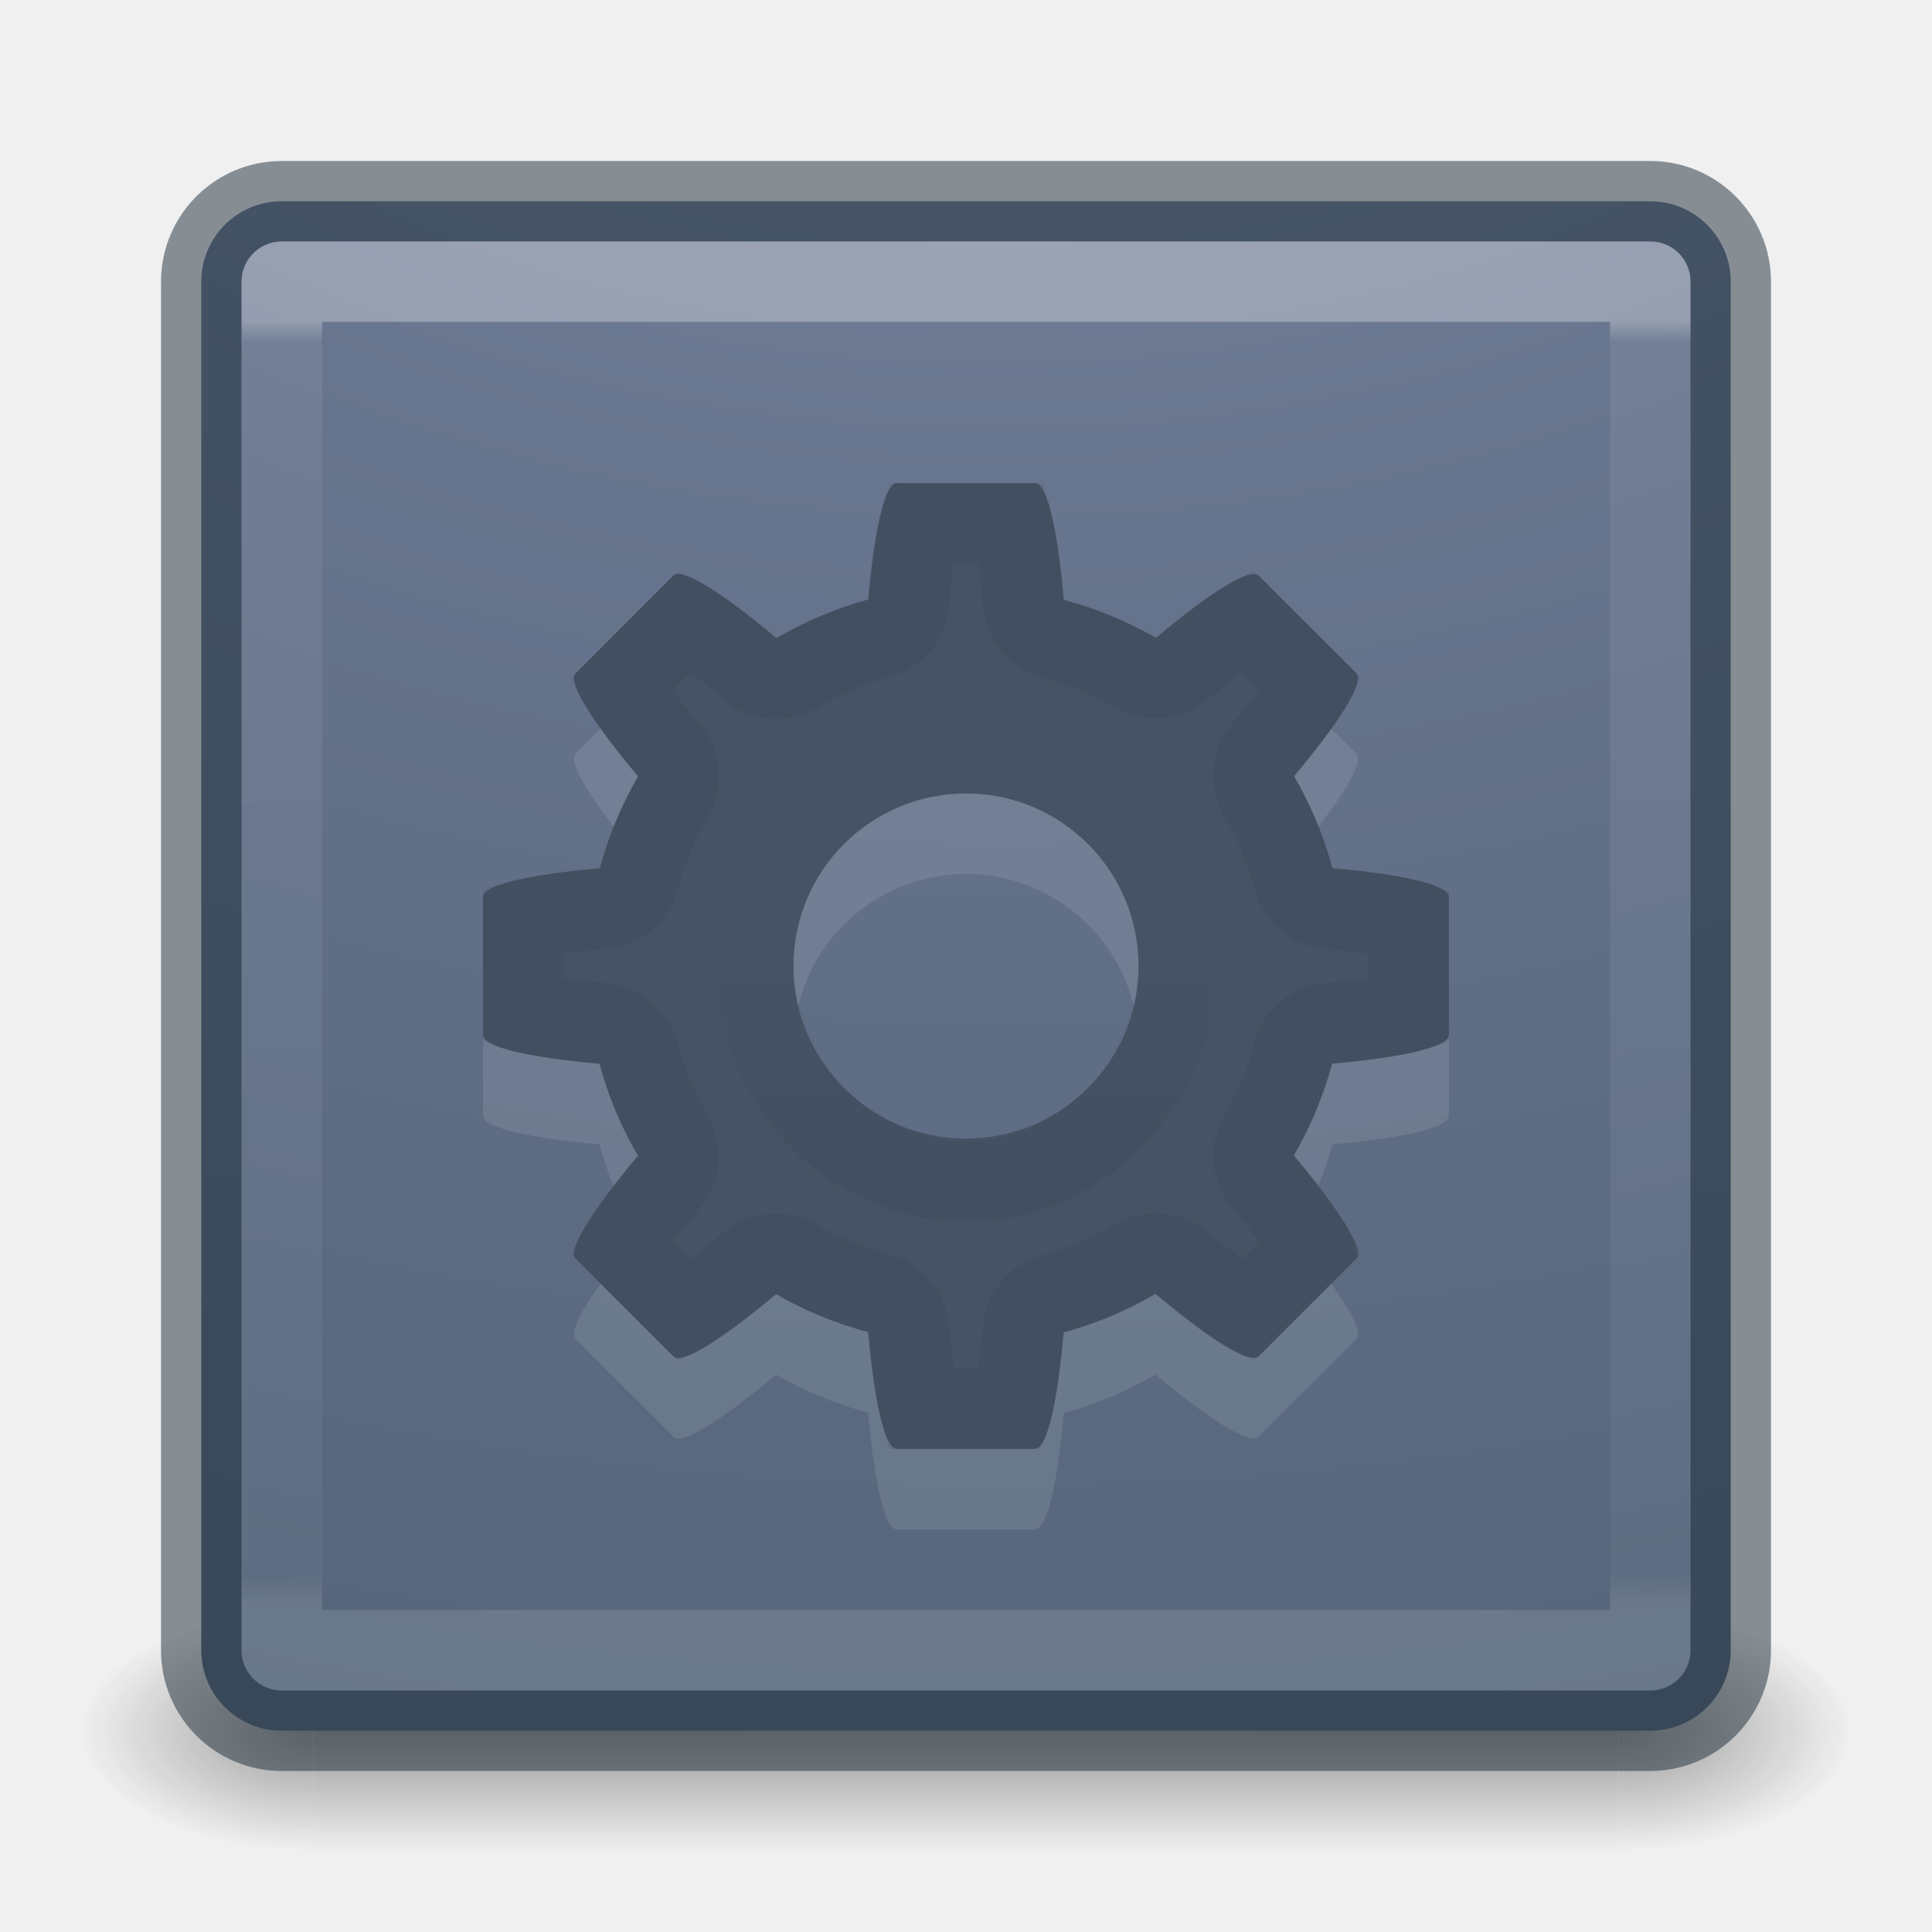
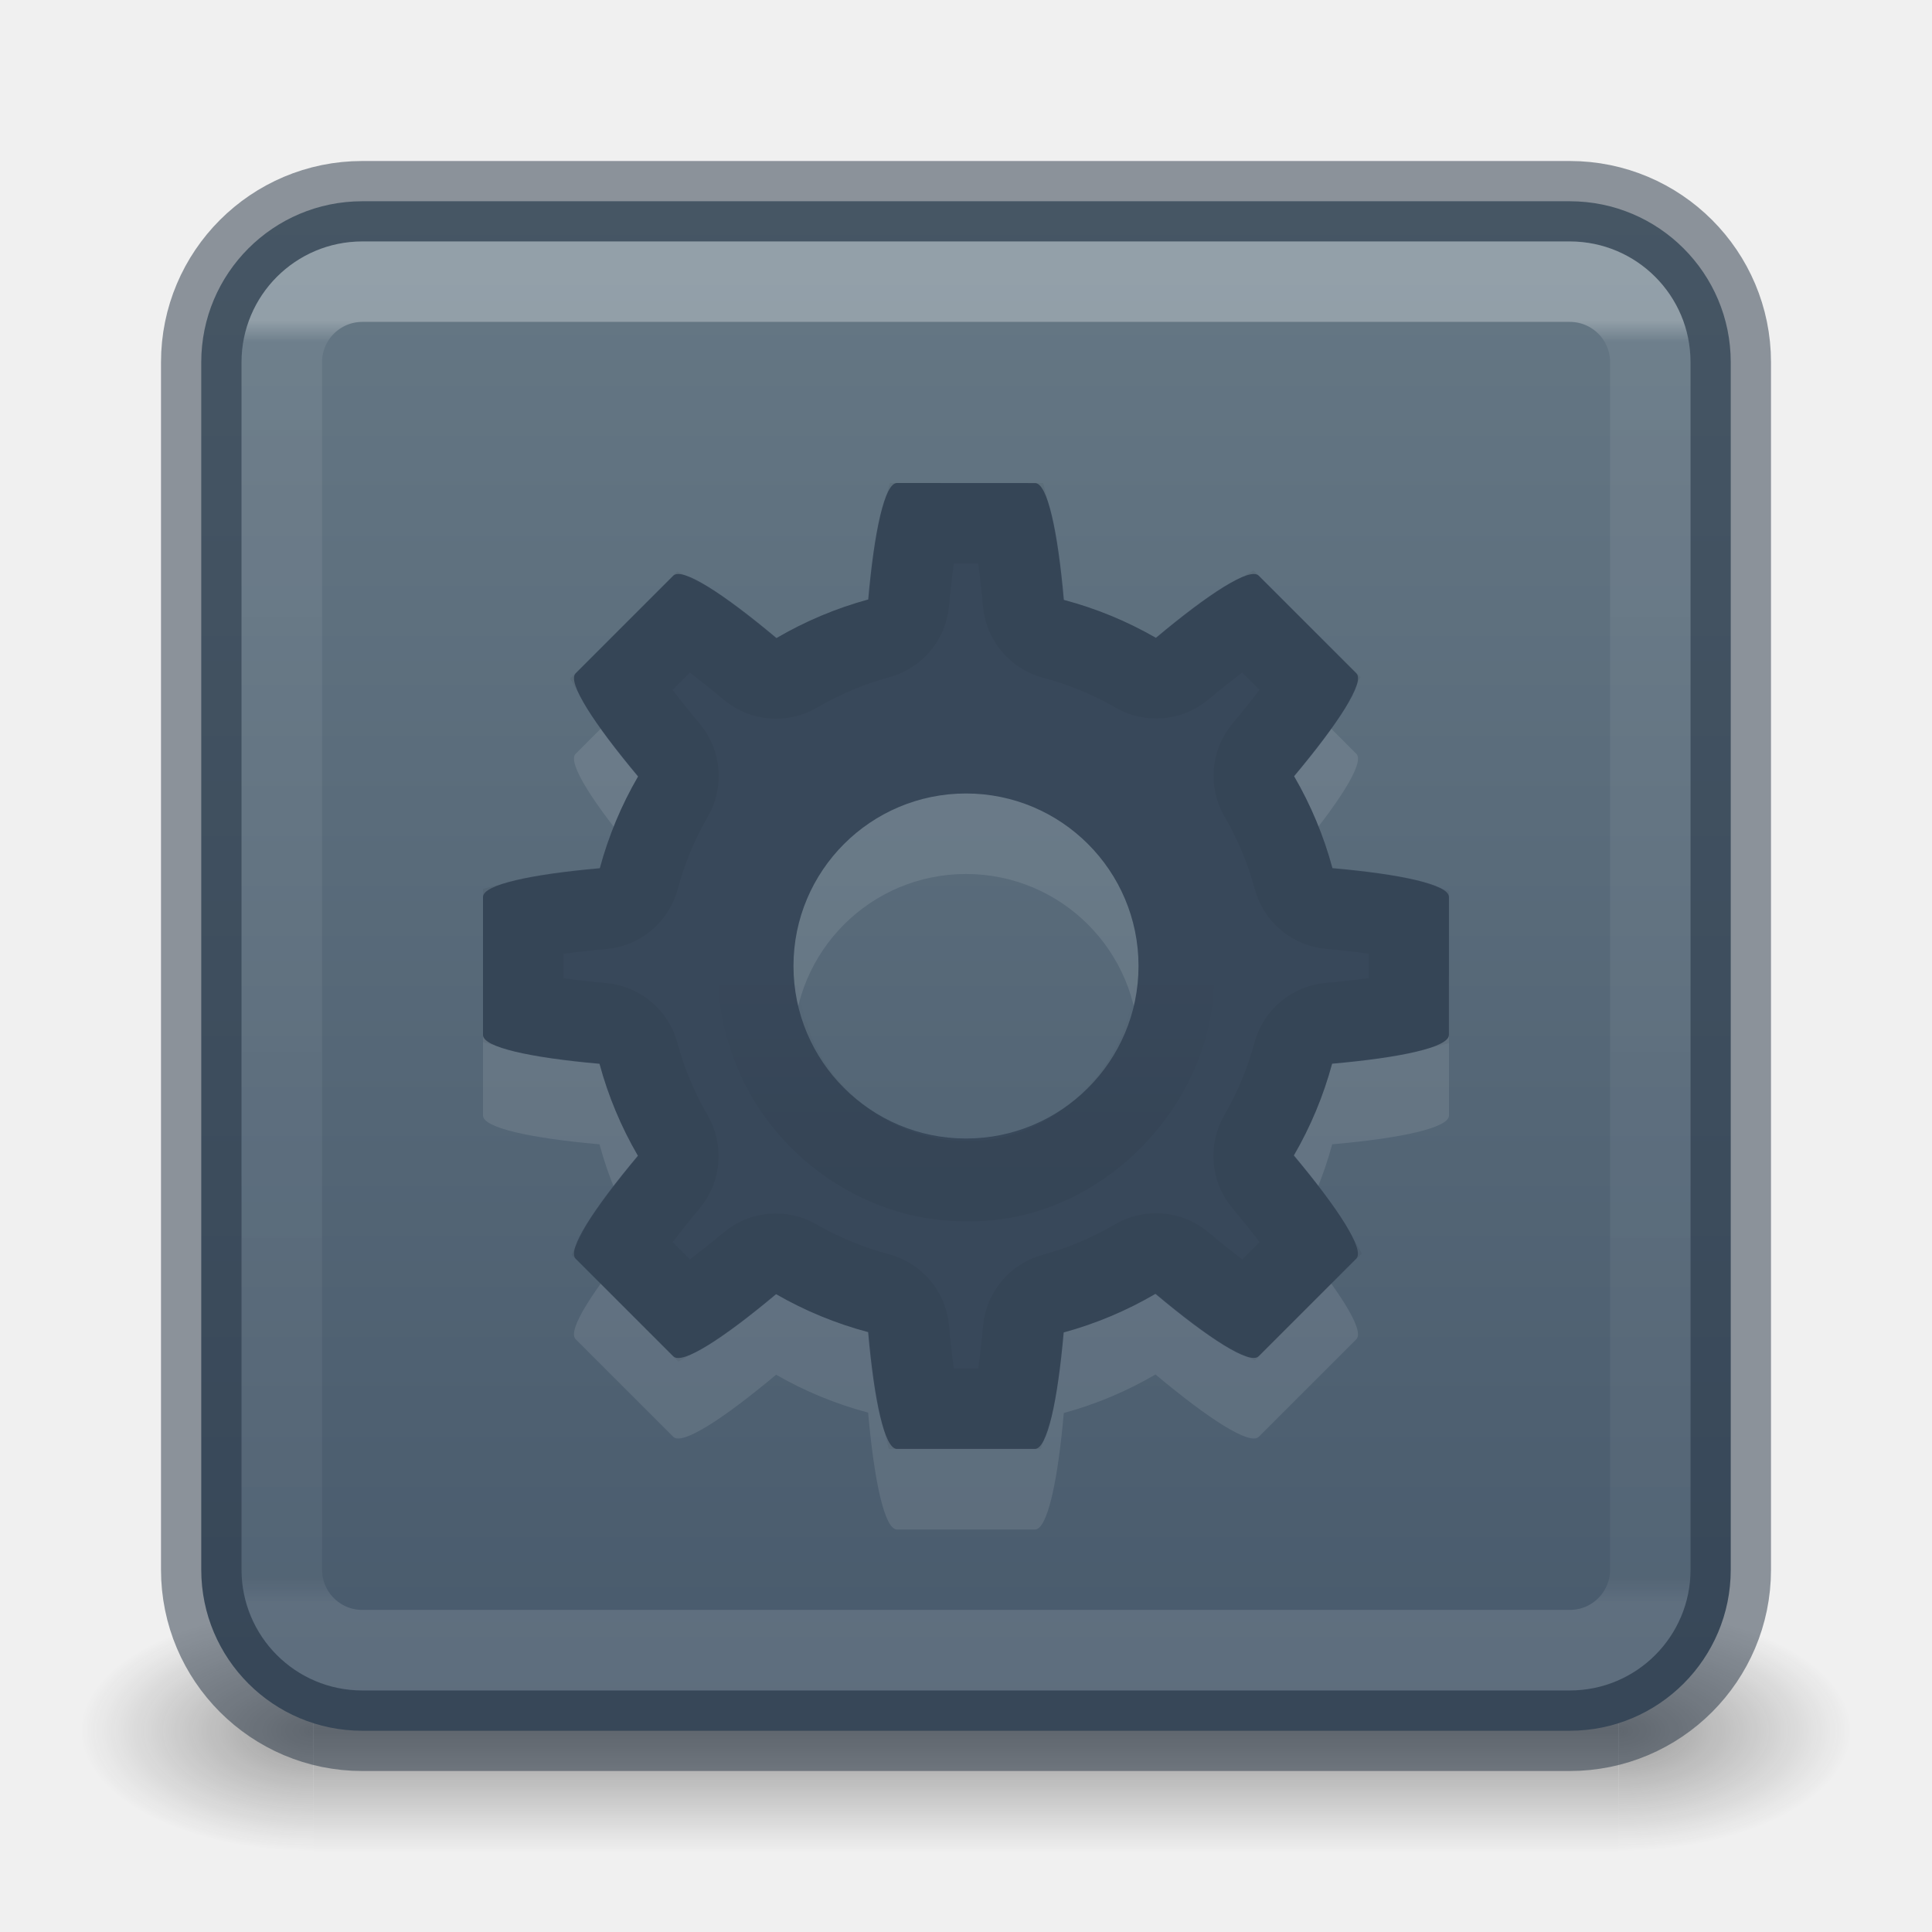
<svg xmlns="http://www.w3.org/2000/svg" xmlns:xlink="http://www.w3.org/1999/xlink" id="svg4157" height="24" width="24" version="1.1">
  <defs id="defs4159">
-     <linearGradient gradientTransform="matrix(1.018157,0,0,-1.019533,-0.2153044,32.48114)" gradientUnits="userSpaceOnUse" xlink:href="#linearGradient4097" id="linearGradient3223" y2="20.187" x2="12.913" y1="17.534" x1="12.913" />
-     <linearGradient id="linearGradient4097">
-       <stop offset="0" style="stop-color:#000000;stop-opacity:1" id="stop4099" />
-       <stop offset="1" style="stop-color:#000000;stop-opacity:0" id="stop4101" />
-     </linearGradient>
    <linearGradient gradientTransform="matrix(0.4594595,0,0,0.4594595,0.9742203,0.9717328)" gradientUnits="userSpaceOnUse" xlink:href="#linearGradient4095" id="linearGradient3233" y2="41.229" x2="24" y1="6.549" x1="24" />
    <linearGradient id="linearGradient4095">
      <stop offset="0" style="stop-color:#ffffff;stop-opacity:1" id="stop4097" />
      <stop offset="0.017" style="stop-color:#ffffff;stop-opacity:0.235" id="stop4100" />
      <stop offset="0.98" style="stop-color:#ffffff;stop-opacity:0.157" id="stop4102" />
      <stop offset="1" style="stop-color:#ffffff;stop-opacity:0.392" id="stop4104" />
-     </linearGradient>
-     <radialGradient gradientTransform="matrix(0,4.627013,-5.680493,0,68.96616,-38.74506)" gradientUnits="userSpaceOnUse" xlink:href="#linearGradient2867-449-88-871-390-598-476-591-434-148-57-177-8-3-3-6-4-8-8-8-5" id="radialGradient3215" fy="9.957" fx="6.2" r="12.672" cy="9.957" cx="6.73" />
-     <linearGradient id="linearGradient2867-449-88-871-390-598-476-591-434-148-57-177-8-3-3-6-4-8-8-8-5">
-       <stop offset="0" style="stop-color:#919caf;stop-opacity:1" id="stop3750-1-0-7-6-6-1-3-9-3" />
-       <stop offset="0.262" style="stop-color:#68758e;stop-opacity:1" id="stop3752-3-7-4-0-32-8-923-0-7" />
-       <stop offset="0.705" style="stop-color:#485a6c;stop-opacity:1" id="stop3754-1-8-5-2-7-6-7-1-9" />
-       <stop offset="1" style="stop-color:#444c5c;stop-opacity:1" id="stop3756-1-6-2-6-6-1-96-6-0" />
    </linearGradient>
    <radialGradient gradientTransform="matrix(2.003784,0,0,1.4,27.98813,-17.4)" gradientUnits="userSpaceOnUse" xlink:href="#linearGradient3688-166-749-9" id="radialGradient3082-6" fy="43.5" fx="4.993" r="2.5" cy="43.5" cx="4.993" />
    <linearGradient id="linearGradient3688-166-749-9">
      <stop offset="0" style="stop-color:#181818;stop-opacity:1" id="stop2883-2" />
      <stop offset="1" style="stop-color:#181818;stop-opacity:0" id="stop2885-2" />
    </linearGradient>
    <radialGradient gradientTransform="matrix(2.003784,0,0,1.4,-20.01187,-104.4)" gradientUnits="userSpaceOnUse" xlink:href="#linearGradient3688-464-309-7-6" id="radialGradient3084-4" fy="43.5" fx="4.993" r="2.5" cy="43.5" cx="4.993" />
    <linearGradient id="linearGradient3688-464-309-7-6">
      <stop offset="0" style="stop-color:#181818;stop-opacity:1" id="stop2889-75" />
      <stop offset="1" style="stop-color:#181818;stop-opacity:0" id="stop2891-4-9" />
    </linearGradient>
    <linearGradient gradientUnits="userSpaceOnUse" xlink:href="#linearGradient3702-501-757-1" id="linearGradient3086-8" y2="39.999" x2="25.058" y1="47.028" x1="25.058" />
    <linearGradient id="linearGradient3702-501-757-1">
      <stop offset="0" style="stop-color:#181818;stop-opacity:0" id="stop2895-2" />
      <stop offset="0.5" style="stop-color:#181818;stop-opacity:1" id="stop2897-89" />
      <stop offset="1" style="stop-color:#181818;stop-opacity:0" id="stop2899-36" />
    </linearGradient>
+     <linearGradient xlink:href="#linearGradient10964" id="linearGradient10966" x1="90.729" y1="118.178" x2="90.729" y2="15.161" gradientUnits="userSpaceOnUse" gradientTransform="matrix(0.1811121,0,0,0.1811121,0.4088285,-0.1344833)" />
+     <linearGradient id="linearGradient10964">
+       <stop style="stop-color:#485a6c;stop-opacity:1" offset="0" id="stop10960" />
+       <stop style="stop-color:#667885;stop-opacity:1" offset="1" id="stop10962" />
+     </linearGradient>
+     <linearGradient id="linearGradient4213-9">
+       <stop id="stop4215-4" style="stop-color:#000000;stop-opacity:1" offset="0" />
+       <stop id="stop4217-1" style="stop-color:#000000;stop-opacity:0" offset="1" />
+     </linearGradient>
+     <linearGradient gradientTransform="matrix(1.018157,0,0,-1.019533,-0.2153044,32.48114)" gradientUnits="userSpaceOnUse" xlink:href="#linearGradient4213-9" id="linearGradient3223" y2="20.187" x2="12.913" y1="17.534" x1="12.913" />
  </defs>
  <g transform="matrix(0.55,0,0,0.3333336,-1.200001,7.33333)" id="g2036-4" style="display:inline">
    <g transform="matrix(1.052632,0,0,1.285713,-1.263158,-13.42854)" id="g3712-8" style="opacity:0.4">
      <rect width="5" height="7" x="38" y="40" id="rect2801-6" style="fill:url(#radialGradient3082-6);fill-opacity:1;stroke:none" />
      <rect width="5" height="7" x="-10" y="-47" transform="scale(-1,-1)" id="rect3696-20" style="fill:url(#radialGradient3084-4);fill-opacity:1;stroke:none" />
      <rect width="28" height="7" x="10" y="40" id="rect3700-5" style="fill:url(#linearGradient3086-8);fill-opacity:1;stroke:none" />
    </g>
  </g>
-   <rect width="19" height="19" rx="1" ry="1" x="2.5" y="2.5" id="rect5505-21-8" style="color:#000000;display:inline;overflow:visible;visibility:visible;fill:url(#radialGradient3215);fill-opacity:1;fill-rule:nonzero;stroke:none;stroke-width:1;marker:none;enable-background:accumulate" />
-   <rect width="19" height="19" rx="1" ry="1" x="2.5" y="2.5" id="rect5505-21-8-1" style="color:#000000;display:inline;overflow:visible;visibility:visible;opacity:0.5;fill:none;stroke:#1c2c38;stroke-width:1;stroke-linecap:round;stroke-linejoin:round;stroke-miterlimit:4;stroke-dasharray:none;stroke-dashoffset:0;stroke-opacity:1;marker:none;enable-background:accumulate" />
-   <rect width="17" height="17" x="3.501" y="3.499" id="rect6741-9" style="opacity:0.3;fill:none;stroke:url(#linearGradient3233);stroke-width:1;stroke-linecap:round;stroke-linejoin:round;stroke-miterlimit:4;stroke-dasharray:none;stroke-dashoffset:0;stroke-opacity:1" />
-   <path style="color:#000000;clip-rule:nonzero;display:inline;overflow:visible;visibility:visible;opacity:0.1;isolation:auto;mix-blend-mode:normal;color-interpolation:sRGB;color-interpolation-filters:linearRGB;solid-color:#000000;solid-opacity:1;fill:#ffffff;fill-opacity:1;fill-rule:nonzero;stroke:none;stroke-width:1.7;stroke-linecap:butt;stroke-linejoin:miter;stroke-miterlimit:4;stroke-dasharray:none;stroke-dashoffset:0;stroke-opacity:1;marker:none;color-rendering:auto;image-rendering:auto;shape-rendering:auto;text-rendering:auto;enable-background:accumulate;filter-blend-mode:normal;filter-gaussianBlur-deviation:0" d="m 11.143,7 c -0.154,0 -0.283,0.596 -0.358,1.447 A 4.714,4.714 0 0 0 9.645,8.926 C 8.987,8.375 8.473,8.042 8.364,8.151 l -1.213,1.213 c -0.109,0.109 0.224,0.623 0.775,1.282 a 4.714,4.714 0 0 0 -0.475,1.139 c -0.854,0.075 -1.451,0.204 -1.451,0.358 l 0,1.714 c 0,0.154 0.596,0.283 1.447,0.358 a 4.714,4.714 0 0 0 0.477,1.142 c -0.55,0.657 -0.883,1.17 -0.773,1.279 l 1.213,1.213 c 0.109,0.109 0.621,-0.222 1.277,-0.772 a 4.714,4.714 0 0 0 1.143,0.471 C 10.86,18.402 10.988,19 11.143,19 l 1.714,0 c 0.154,0 0.283,-0.596 0.358,-1.447 a 4.714,4.714 0 0 0 1.139,-0.479 c 0.658,0.552 1.172,0.884 1.282,0.775 l 1.213,-1.213 c 0.109,-0.109 -0.224,-0.623 -0.775,-1.282 a 4.714,4.714 0 0 0 0.475,-1.139 c 0.854,-0.075 1.451,-0.204 1.451,-0.358 l 0,-1.714 c 0,-0.154 -0.596,-0.283 -1.447,-0.358 a 4.714,4.714 0 0 0 -0.477,-1.142 C 16.626,9.986 16.958,9.473 16.849,9.364 L 15.636,8.151 C 15.527,8.042 15.015,8.373 14.359,8.923 A 4.714,4.714 0 0 0 13.215,8.451 c -0.075,-0.854 -0.204,-1.451 -0.358,-1.451 l -1.714,0 z m 0.857,3.857 A 2.143,2.143 0 0 1 14.143,13 2.143,2.143 0 0 1 12,15.143 2.143,2.143 0 0 1 9.857,13 2.143,2.143 0 0 1 12,10.857 Z" id="path4690-5" />
-   <path style="color:#000000;clip-rule:nonzero;display:inline;overflow:visible;visibility:visible;opacity:1;isolation:auto;mix-blend-mode:normal;color-interpolation:sRGB;color-interpolation-filters:linearRGB;solid-color:#000000;solid-opacity:1;fill:#455365;fill-opacity:1;fill-rule:nonzero;stroke:none;stroke-width:1;stroke-linecap:butt;stroke-linejoin:miter;stroke-miterlimit:4;stroke-dasharray:none;stroke-dashoffset:0;stroke-opacity:1;marker:none;color-rendering:auto;image-rendering:auto;shape-rendering:auto;text-rendering:auto;enable-background:accumulate;filter-blend-mode:normal;filter-gaussianBlur-deviation:0" d="m 11.143,6 c -0.154,0 -0.283,0.596 -0.358,1.447 a 4.714,4.714 0 0 0 -1.139,0.479 c -0.658,-0.552 -1.172,-0.884 -1.282,-0.775 l -1.213,1.213 c -0.109,0.109 0.224,0.623 0.775,1.282 a 4.714,4.714 0 0 0 -0.475,1.139 c -0.854,0.075 -1.451,0.204 -1.451,0.358 l 0,1.714 c 0,0.154 0.596,0.283 1.447,0.358 a 4.714,4.714 0 0 0 0.477,1.142 c -0.55,0.657 -0.883,1.17 -0.773,1.279 l 1.213,1.213 c 0.109,0.109 0.621,-0.222 1.277,-0.772 a 4.714,4.714 0 0 0 1.143,0.471 c 0.075,0.854 0.204,1.451 0.358,1.451 l 1.714,0 c 0.154,0 0.283,-0.596 0.358,-1.447 a 4.714,4.714 0 0 0 1.139,-0.479 c 0.658,0.552 1.172,0.884 1.282,0.775 l 1.213,-1.213 c 0.109,-0.109 -0.224,-0.623 -0.775,-1.282 a 4.714,4.714 0 0 0 0.475,-1.139 c 0.854,-0.075 1.451,-0.204 1.451,-0.358 l 0,-1.714 c 0,-0.154 -0.596,-0.283 -1.447,-0.358 A 4.714,4.714 0 0 0 16.076,9.643 c 0.55,-0.657 0.883,-1.17 0.773,-1.279 l -1.213,-1.213 c -0.109,-0.109 -0.621,0.222 -1.277,0.772 a 4.714,4.714 0 0 0 -1.143,-0.471 c -0.075,-0.854 -0.204,-1.451 -0.358,-1.451 l -1.714,0 z m 0.857,3.857 a 2.143,2.143 0 0 1 2.143,2.143 2.143,2.143 0 0 1 -2.143,2.143 2.143,2.143 0 0 1 -2.143,-2.143 2.143,2.143 0 0 1 2.143,-2.143 z" id="path4690" />
+   <rect width="19" height="19" rx="2" ry="2" x="2.5" y="2.5" id="rect5505-21-8" style="color:#000000;display:inline;overflow:visible;visibility:visible;fill:url(#linearGradient10966);fill-opacity:1;fill-rule:nonzero;stroke:#273445;stroke-width:1;marker:none;enable-background:accumulate;font-variation-settings:normal;opacity:1;vector-effect:none;stroke-linecap:butt;stroke-linejoin:miter;stroke-miterlimit:4;stroke-dasharray:none;stroke-dashoffset:0;stroke-opacity:0.5;-inkscape-stroke:none;stop-color:#000000;stop-opacity:1" />
+   <rect width="17" height="17" x="3.501" y="3.499" id="rect6741-9" style="opacity:0.3;fill:none;stroke:url(#linearGradient3233);stroke-width:1;stroke-linecap:round;stroke-linejoin:round;stroke-miterlimit:4;stroke-dasharray:none;stroke-dashoffset:0;stroke-opacity:1" rx="1" ry="1" />
+   <path style="color:#000000;clip-rule:nonzero;display:inline;overflow:visible;visibility:visible;opacity:0.1;isolation:auto;mix-blend-mode:normal;color-interpolation:sRGB;color-interpolation-filters:linearRGB;solid-color:#000000;solid-opacity:1;fill:#ffffff;fill-opacity:1;fill-rule:nonzero;stroke:none;stroke-width:1.7;stroke-linecap:butt;stroke-linejoin:miter;stroke-miterlimit:4;stroke-dasharray:none;stroke-dashoffset:0;stroke-opacity:1;marker:none;color-rendering:auto;image-rendering:auto;shape-rendering:auto;text-rendering:auto;enable-background:accumulate" d="m 11.143,7 c -0.154,0 -0.283,0.596 -0.358,1.447 A 4.714,4.714 0 0 0 9.645,8.926 C 8.987,8.375 8.473,8.042 8.364,8.151 l -1.213,1.213 c -0.109,0.109 0.224,0.623 0.775,1.282 a 4.714,4.714 0 0 0 -0.475,1.139 c -0.854,0.075 -1.451,0.204 -1.451,0.358 v 1.714 c 0,0.154 0.596,0.283 1.447,0.358 a 4.714,4.714 0 0 0 0.477,1.142 c -0.55,0.657 -0.883,1.17 -0.773,1.279 l 1.213,1.213 c 0.109,0.109 0.621,-0.222 1.277,-0.772 a 4.714,4.714 0 0 0 1.143,0.471 C 10.86,18.402 10.988,19 11.143,19 h 1.714 c 0.154,0 0.283,-0.596 0.358,-1.447 a 4.714,4.714 0 0 0 1.139,-0.479 c 0.658,0.552 1.172,0.884 1.282,0.775 l 1.213,-1.213 c 0.109,-0.109 -0.224,-0.623 -0.775,-1.282 a 4.714,4.714 0 0 0 0.475,-1.139 c 0.854,-0.075 1.451,-0.204 1.451,-0.358 v -1.714 c 0,-0.154 -0.596,-0.283 -1.447,-0.358 a 4.714,4.714 0 0 0 -0.477,-1.142 C 16.626,9.986 16.958,9.473 16.849,9.364 L 15.636,8.151 C 15.527,8.042 15.015,8.373 14.359,8.923 A 4.714,4.714 0 0 0 13.215,8.451 c -0.075,-0.854 -0.204,-1.451 -0.358,-1.451 z m 0.857,3.857 A 2.143,2.143 0 0 1 14.143,13 2.143,2.143 0 0 1 12,15.143 2.143,2.143 0 0 1 9.857,13 2.143,2.143 0 0 1 12,10.857 Z" id="path4690-5" />
+   <path style="color:#000000;clip-rule:nonzero;display:inline;overflow:visible;visibility:visible;isolation:auto;mix-blend-mode:normal;color-interpolation:sRGB;color-interpolation-filters:linearRGB;solid-color:#000000;solid-opacity:1;fill:#38485a;fill-opacity:1;fill-rule:nonzero;stroke:none;stroke-width:1;stroke-linecap:butt;stroke-linejoin:miter;stroke-miterlimit:4;stroke-dasharray:none;stroke-dashoffset:0;stroke-opacity:1;marker:none;color-rendering:auto;image-rendering:auto;shape-rendering:auto;text-rendering:auto;enable-background:accumulate" d="m 11.143,6 c -0.154,0 -0.283,0.596 -0.358,1.447 a 4.714,4.714 0 0 0 -1.139,0.479 c -0.658,-0.552 -1.172,-0.884 -1.282,-0.775 l -1.213,1.213 c -0.109,0.109 0.224,0.623 0.775,1.282 a 4.714,4.714 0 0 0 -0.475,1.139 c -0.854,0.075 -1.451,0.204 -1.451,0.358 v 1.714 c 0,0.154 0.596,0.283 1.447,0.358 a 4.714,4.714 0 0 0 0.477,1.142 c -0.55,0.657 -0.883,1.17 -0.773,1.279 l 1.213,1.213 c 0.109,0.109 0.621,-0.222 1.277,-0.772 a 4.714,4.714 0 0 0 1.143,0.471 c 0.075,0.854 0.204,1.451 0.358,1.451 h 1.714 c 0.154,0 0.283,-0.596 0.358,-1.447 a 4.714,4.714 0 0 0 1.139,-0.479 c 0.658,0.552 1.172,0.884 1.282,0.775 l 1.213,-1.213 c 0.109,-0.109 -0.224,-0.623 -0.775,-1.282 a 4.714,4.714 0 0 0 0.475,-1.139 c 0.854,-0.075 1.451,-0.204 1.451,-0.358 v -1.714 c 0,-0.154 -0.596,-0.283 -1.447,-0.358 A 4.714,4.714 0 0 0 16.076,9.643 c 0.55,-0.657 0.883,-1.17 0.773,-1.279 l -1.213,-1.213 c -0.109,-0.109 -0.621,0.222 -1.277,0.772 a 4.714,4.714 0 0 0 -1.143,-0.471 c -0.075,-0.854 -0.204,-1.451 -0.358,-1.451 z m 0.857,3.857 a 2.143,2.143 0 0 1 2.143,2.143 2.143,2.143 0 0 1 -2.143,2.143 2.143,2.143 0 0 1 -2.143,-2.143 2.143,2.143 0 0 1 2.143,-2.143 z" id="path4690-36" />
  <path d="m 12.003,14.671 c 1.469,0.038 2.754,-1.382 2.564,-2.843 -0.114,-1.464 -1.647,-2.605 -3.08,-2.266 -1.441,0.261 -2.426,1.897 -1.944,3.291 0.32,1.054 1.357,1.831 2.46,1.818 z" id="path4094" style="display:inline;overflow:visible;visibility:visible;opacity:0.05;fill:none;stroke:url(#linearGradient3223);stroke-width:1;stroke-linejoin:round;stroke-miterlimit:4;stroke-dasharray:none;stroke-opacity:1;marker:none;enable-background:accumulate" />
-   <path id="path4272" d="m 11.432,6.5 c -0.002,0.007 -0.002,0.005 -0.004,0.012 -0.051,0.213 -0.1,0.561 -0.137,0.973 -0.02,0.212 -0.169,0.39 -0.375,0.445 C 10.559,8.027 10.216,8.173 9.896,8.359 9.711,8.467 9.479,8.447 9.314,8.311 8.996,8.044 8.713,7.83 8.525,7.715 c -0.007,-0.005 -0.006,-0.004 -0.014,-0.008 L 7.707,8.512 c 0.004,0.007 0.003,0.006 0.008,0.014 C 7.83,8.713 8.044,8.996 8.311,9.314 8.447,9.479 8.467,9.711 8.359,9.896 8.174,10.216 8.031,10.56 7.936,10.916 c -0.056,0.206 -0.234,0.356 -0.447,0.375 -0.413,0.036 -0.761,0.086 -0.975,0.137 -0.008,0.002 -0.006,0.002 -0.014,0.004 l 0,1.137 c 0.007,0.002 0.005,0.002 0.012,0.004 0.213,0.051 0.561,0.1 0.973,0.137 0.213,0.019 0.392,0.169 0.447,0.375 0.096,0.357 0.24,0.702 0.426,1.021 0.107,0.185 0.088,0.417 -0.049,0.582 -0.266,0.318 -0.478,0.6 -0.594,0.787 -0.005,0.007 -0.004,0.006 -0.008,0.014 l 0.803,0.803 c 0.007,-0.004 0.007,-0.002 0.014,-0.006 0.186,-0.115 0.47,-0.326 0.787,-0.592 0.164,-0.137 0.395,-0.157 0.58,-0.051 0.32,0.184 0.666,0.327 1.023,0.422 0.207,0.055 0.358,0.234 0.377,0.447 0.036,0.413 0.086,0.761 0.137,0.975 0.002,0.008 0.002,0.006 0.004,0.014 l 1.137,0 c 0.002,-0.006 0.002,-0.005 0.004,-0.012 0.051,-0.213 0.1,-0.561 0.137,-0.973 0.02,-0.212 0.169,-0.39 0.375,-0.445 0.357,-0.097 0.7,-0.243 1.02,-0.43 0.185,-0.107 0.417,-0.088 0.582,0.049 0.318,0.267 0.602,0.48 0.789,0.596 0.007,0.005 0.006,0.004 0.014,0.008 l 0.805,-0.805 c -0.004,-0.007 -0.003,-0.006 -0.008,-0.014 -0.116,-0.187 -0.329,-0.471 -0.596,-0.789 -0.137,-0.165 -0.156,-0.397 -0.049,-0.582 0.185,-0.319 0.328,-0.663 0.424,-1.02 0.056,-0.206 0.234,-0.356 0.447,-0.375 0.413,-0.036 0.761,-0.086 0.975,-0.137 0.008,-0.002 0.006,-0.002 0.014,-0.004 l 0,-1.137 c -0.006,-0.002 -0.005,-0.002 -0.012,-0.004 -0.213,-0.051 -0.561,-0.1 -0.973,-0.137 -0.213,-0.019 -0.392,-0.169 -0.447,-0.375 -0.096,-0.357 -0.24,-0.702 -0.426,-1.021 -0.107,-0.185 -0.088,-0.417 0.049,-0.582 0.266,-0.318 0.478,-0.6 0.594,-0.787 0.005,-0.007 0.004,-0.006 0.008,-0.014 L 15.49,7.709 c -0.007,0.004 -0.007,0.001 -0.014,0.006 -0.186,0.115 -0.47,0.326 -0.787,0.592 -0.164,0.137 -0.395,0.157 -0.58,0.051 C 13.789,8.173 13.443,8.03 13.086,7.936 12.879,7.88 12.728,7.702 12.709,7.488 12.673,7.075 12.623,6.727 12.572,6.514 c -0.002,-0.008 -0.002,-0.006 -0.004,-0.014 z" style="color:#000000;clip-rule:nonzero;display:inline;overflow:visible;visibility:visible;opacity:0.05;isolation:auto;mix-blend-mode:normal;color-interpolation:sRGB;color-interpolation-filters:linearRGB;solid-color:#000000;solid-opacity:1;fill:none;fill-opacity:1;fill-rule:nonzero;stroke:#000000;stroke-width:1;stroke-linecap:butt;stroke-linejoin:miter;stroke-miterlimit:4;stroke-dasharray:none;stroke-dashoffset:0;stroke-opacity:1;marker:none;color-rendering:auto;image-rendering:auto;shape-rendering:auto;text-rendering:auto;enable-background:accumulate" />
+   <path id="path4272" d="m 11.432,6.5 c -0.002,0.007 -0.002,0.005 -0.004,0.012 -0.051,0.213 -0.1,0.561 -0.137,0.973 -0.02,0.212 -0.169,0.39 -0.375,0.445 C 10.559,8.027 10.216,8.173 9.896,8.359 9.711,8.467 9.479,8.447 9.314,8.311 8.996,8.044 8.713,7.83 8.525,7.715 c -0.007,-0.005 -0.006,-0.004 -0.014,-0.008 l -0.805,0.805 c 0.004,0.007 0.003,0.006 0.008,0.014 C 7.83,8.713 8.044,8.996 8.311,9.314 8.447,9.479 8.467,9.711 8.359,9.896 8.174,10.216 8.031,10.56 7.936,10.916 c -0.056,0.206 -0.234,0.356 -0.447,0.375 -0.413,0.036 -0.761,0.086 -0.975,0.137 -0.008,0.002 -0.006,0.002 -0.014,0.004 v 1.137 c 0.007,0.002 0.005,0.002 0.012,0.004 0.213,0.051 0.561,0.1 0.973,0.137 0.213,0.019 0.392,0.169 0.447,0.375 0.096,0.357 0.24,0.702 0.426,1.021 0.107,0.185 0.088,0.417 -0.049,0.582 -0.266,0.318 -0.478,0.6 -0.594,0.787 -0.005,0.007 -0.004,0.006 -0.008,0.014 L 8.51,16.291 c 0.007,-0.004 0.007,-0.002 0.014,-0.006 0.186,-0.115 0.47,-0.326 0.787,-0.592 0.164,-0.137 0.395,-0.157 0.58,-0.051 0.32,0.184 0.666,0.327 1.023,0.422 0.207,0.055 0.358,0.234 0.377,0.447 0.036,0.413 0.086,0.761 0.137,0.975 0.002,0.008 0.002,0.006 0.004,0.014 h 1.137 c 0.002,-0.006 0.002,-0.005 0.004,-0.012 0.051,-0.213 0.1,-0.561 0.137,-0.973 0.02,-0.212 0.169,-0.39 0.375,-0.445 0.357,-0.097 0.7,-0.243 1.02,-0.43 0.185,-0.107 0.417,-0.088 0.582,0.049 0.318,0.267 0.602,0.48 0.789,0.596 0.007,0.005 0.006,0.004 0.014,0.008 l 0.805,-0.805 c -0.004,-0.007 -0.003,-0.006 -0.008,-0.014 -0.116,-0.187 -0.329,-0.471 -0.596,-0.789 -0.137,-0.165 -0.156,-0.397 -0.049,-0.582 0.185,-0.319 0.328,-0.663 0.424,-1.02 0.056,-0.206 0.234,-0.356 0.447,-0.375 0.413,-0.036 0.761,-0.086 0.975,-0.137 0.008,-0.002 0.006,-0.002 0.014,-0.004 v -1.137 c -0.006,-0.002 -0.005,-0.002 -0.012,-0.004 -0.213,-0.051 -0.561,-0.1 -0.973,-0.137 -0.213,-0.019 -0.392,-0.169 -0.447,-0.375 -0.096,-0.357 -0.24,-0.702 -0.426,-1.021 -0.107,-0.185 -0.088,-0.417 0.049,-0.582 0.266,-0.318 0.478,-0.6 0.594,-0.787 0.005,-0.007 0.004,-0.006 0.008,-0.014 L 15.49,7.709 c -0.007,0.004 -0.007,0.001 -0.014,0.006 -0.186,0.115 -0.47,0.326 -0.787,0.592 -0.164,0.137 -0.395,0.157 -0.58,0.051 C 13.789,8.173 13.443,8.03 13.086,7.936 12.879,7.88 12.728,7.702 12.709,7.488 12.673,7.075 12.623,6.727 12.572,6.514 c -0.002,-0.008 -0.002,-0.006 -0.004,-0.014 z" style="color:#000000;clip-rule:nonzero;display:inline;overflow:visible;visibility:visible;opacity:0.05;isolation:auto;mix-blend-mode:normal;color-interpolation:sRGB;color-interpolation-filters:linearRGB;solid-color:#000000;solid-opacity:1;fill:none;fill-opacity:1;fill-rule:nonzero;stroke:#000000;stroke-width:1;stroke-linecap:butt;stroke-linejoin:miter;stroke-miterlimit:4;stroke-dasharray:none;stroke-dashoffset:0;stroke-opacity:1;marker:none;color-rendering:auto;image-rendering:auto;shape-rendering:auto;text-rendering:auto;enable-background:accumulate" />
</svg>
